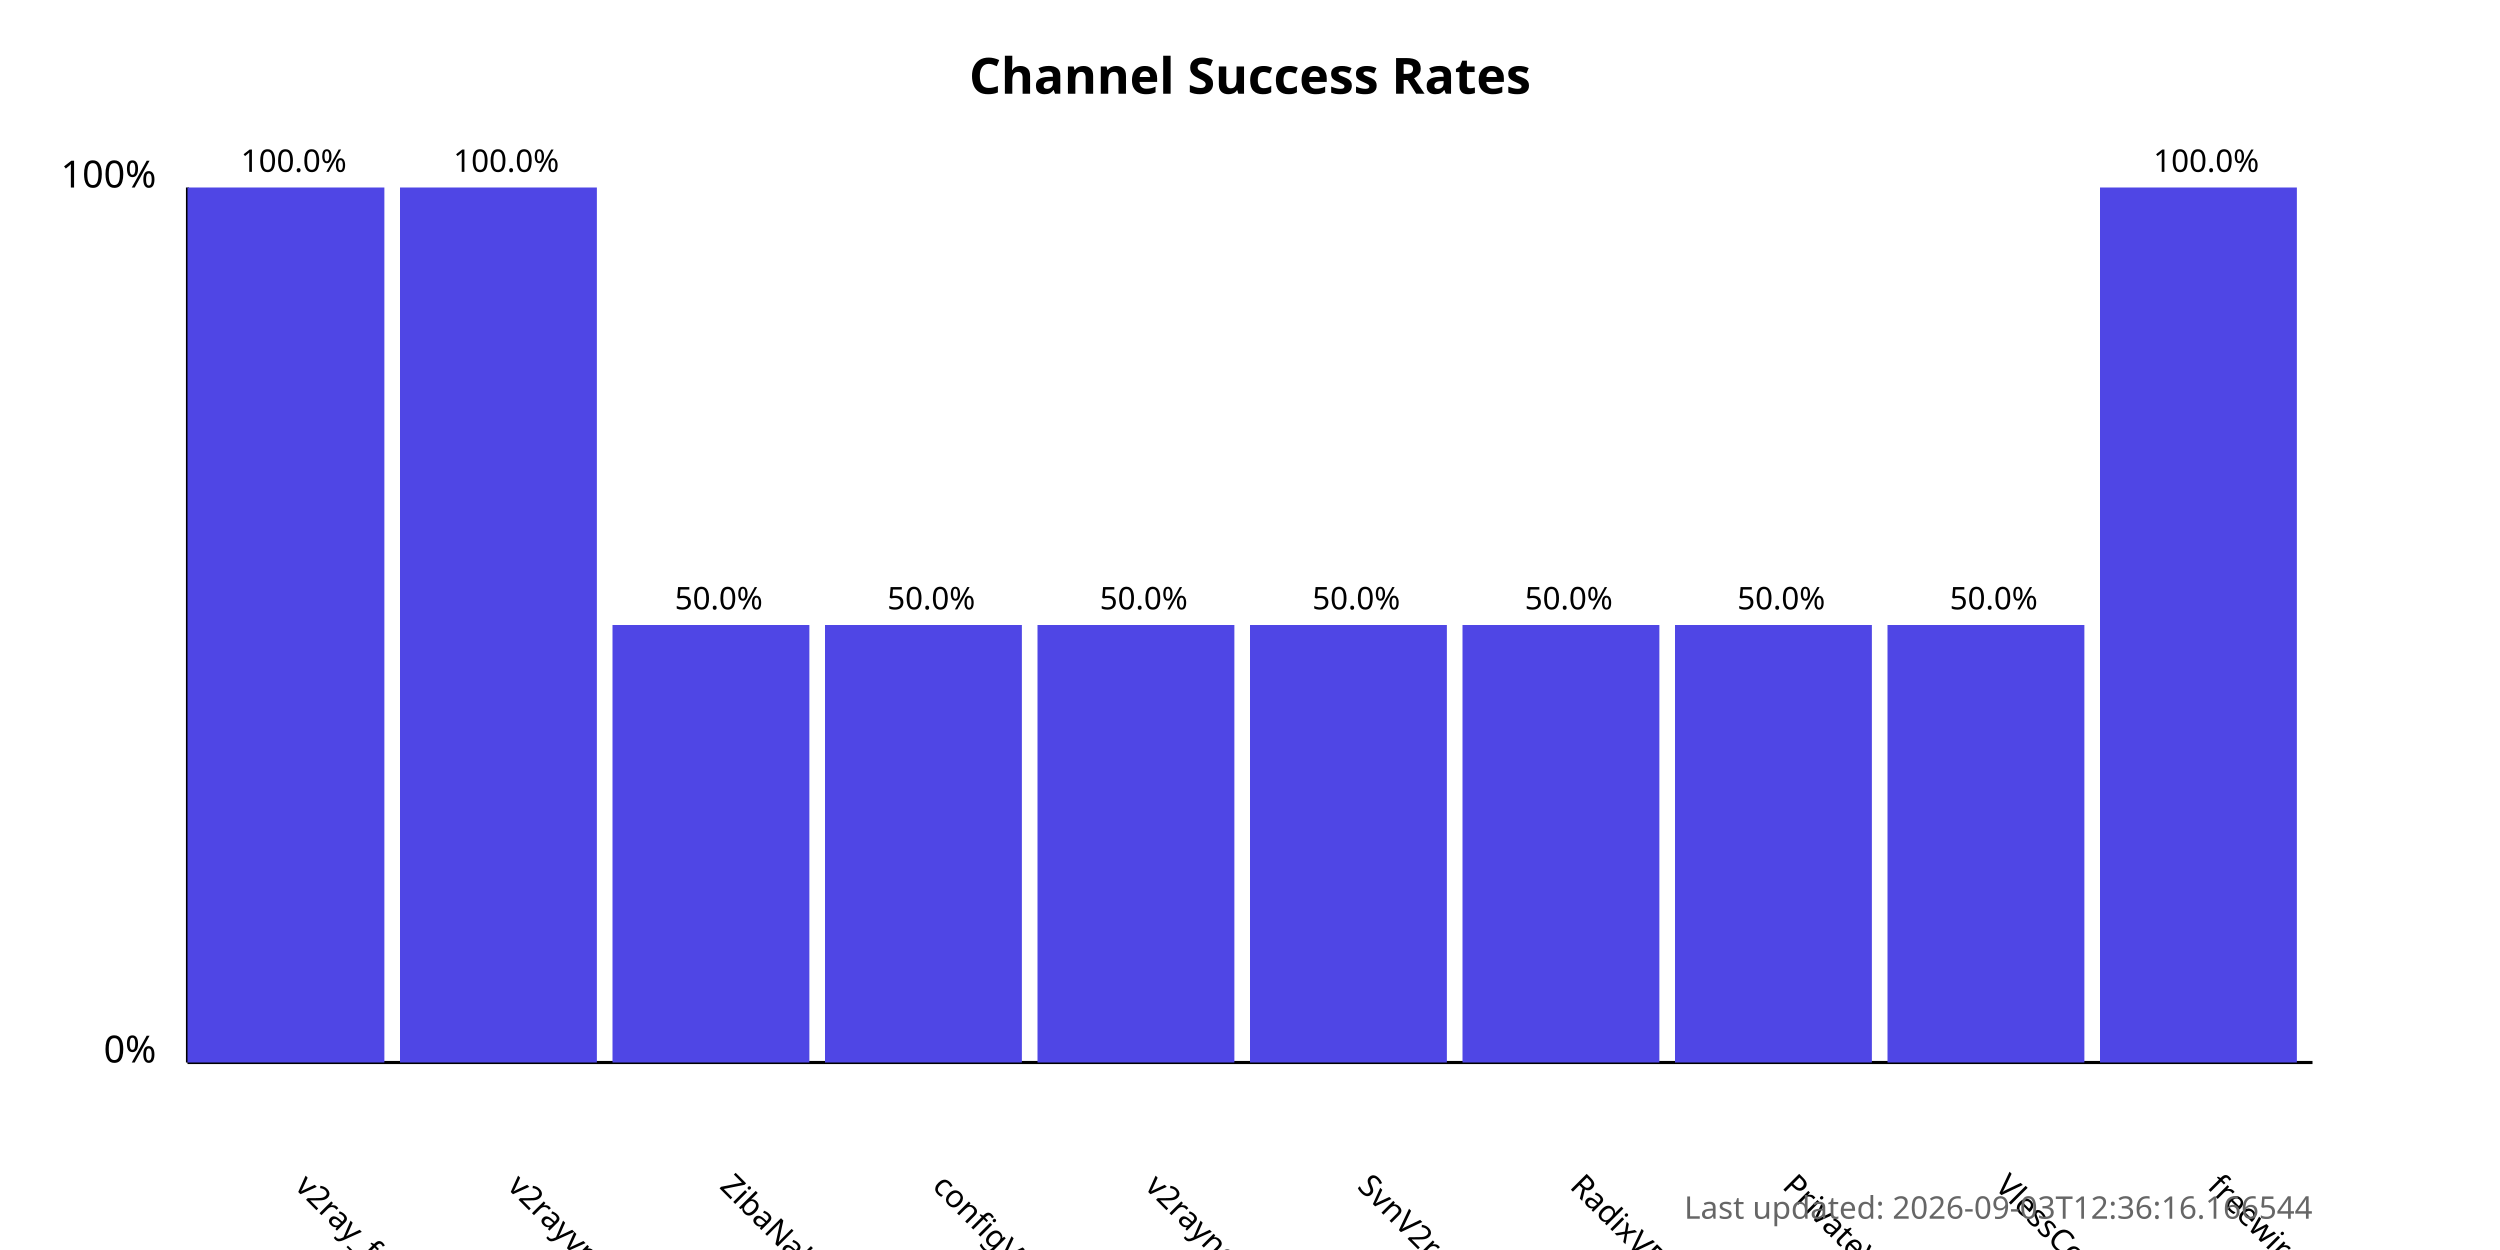
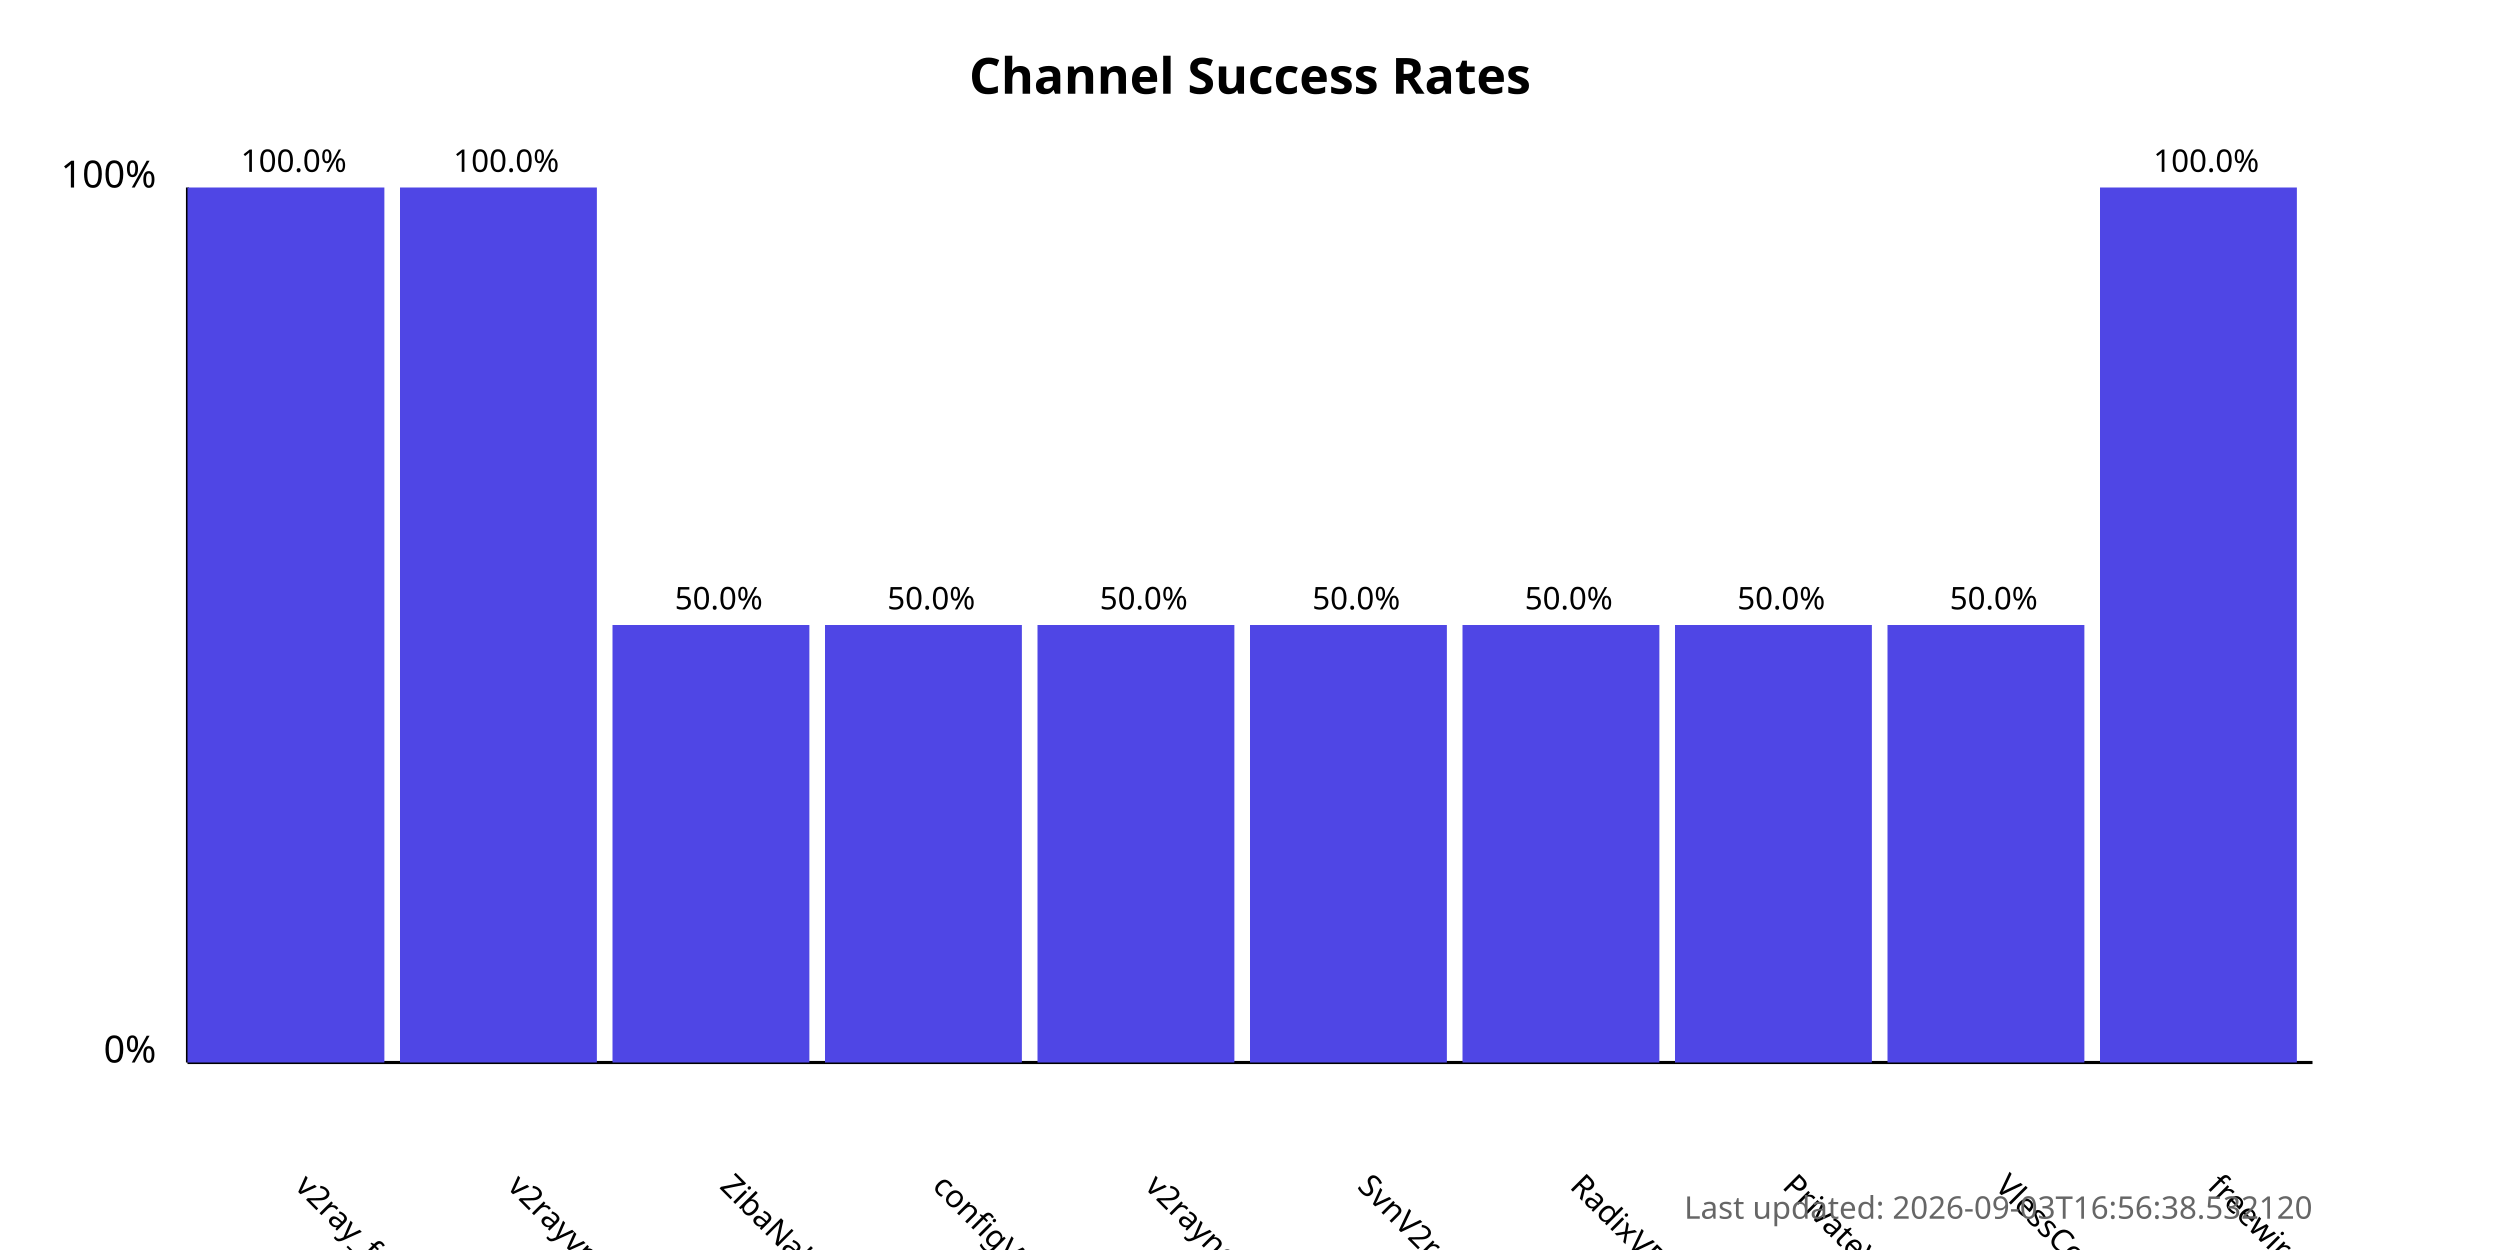
<svg xmlns="http://www.w3.org/2000/svg" width="800" height="400">
  <style>
            .chart-title { font: bold 16px sans-serif; }
            .axis-label { font: 12px sans-serif; }
            .tick-label { font: 10px sans-serif; }
            .bar { fill: #4f46e5; }
            .bar:hover { fill: #6366f1; }
            .timestamp { font: 10px sans-serif; fill: #666; }
        </style>
  <text x="400.0" y="30" text-anchor="middle" class="chart-title">
            Channel Success Rates
        </text>
  <line x1="60" y1="340" x2="60" y2="60" stroke="black" stroke-width="1" />
  <line x1="60" y1="340" x2="740" y2="340" stroke="black" stroke-width="1" />
  <text x="50" y="340" text-anchor="end" class="axis-label">0%</text>
  <text x="50" y="60" text-anchor="end" class="axis-label">100%</text>
  <g>
    <rect x="60" y="60.0" width="63.0" height="280.0" class="bar" />
    <text x="94.0" y="380" transform="rotate(45, 94.0, 380)" text-anchor="start" class="tick-label">
                v2ray_free_conf
            </text>
    <text x="94.0" y="55.0" text-anchor="middle" class="tick-label">
                100.0%
            </text>
  </g>
  <g>
    <rect x="128.0" y="60.0" width="63.0" height="280.0" class="bar" />
    <text x="162.0" y="380" transform="rotate(45, 162.0, 380)" text-anchor="start" class="tick-label">
                v2rayvpno
            </text>
    <text x="162.0" y="55.0" text-anchor="middle" class="tick-label">
                100.0%
            </text>
  </g>
  <g>
    <rect x="196.0" y="200.0" width="63.0" height="140.0" class="bar" />
    <text x="230.0" y="380" transform="rotate(45, 230.0, 380)" text-anchor="start" class="tick-label">
                ZibaNabz
            </text>
    <text x="230.0" y="195.0" text-anchor="middle" class="tick-label">
                50.0%
            </text>
  </g>
  <g>
    <rect x="264.0" y="200.0" width="63.0" height="140.0" class="bar" />
    <text x="298.0" y="380" transform="rotate(45, 298.0, 380)" text-anchor="start" class="tick-label">
                configV2rayForFree
            </text>
    <text x="298.0" y="195.0" text-anchor="middle" class="tick-label">
                50.0%
            </text>
  </g>
  <g>
    <rect x="332.0" y="200.0" width="63.0" height="140.0" class="bar" />
    <text x="366.0" y="380" transform="rotate(45, 366.0, 380)" text-anchor="start" class="tick-label">
                v2rayngvpn
            </text>
    <text x="366.0" y="195.0" text-anchor="middle" class="tick-label">
                50.0%
            </text>
  </g>
  <g>
    <rect x="400.0" y="200.0" width="63.0" height="140.0" class="bar" />
    <text x="434.0" y="380" transform="rotate(45, 434.0, 380)" text-anchor="start" class="tick-label">
                SvnV2ray
            </text>
    <text x="434.0" y="195.0" text-anchor="middle" class="tick-label">
                50.0%
            </text>
  </g>
  <g>
    <rect x="468.0" y="200.0" width="63.0" height="140.0" class="bar" />
    <text x="502.0" y="380" transform="rotate(45, 502.0, 380)" text-anchor="start" class="tick-label">
                RadixVPN
            </text>
    <text x="502.0" y="195.0" text-anchor="middle" class="tick-label">
                50.0%
            </text>
  </g>
  <g>
    <rect x="536.0" y="200.0" width="63.0" height="140.0" class="bar" />
    <text x="570.0" y="380" transform="rotate(45, 570.0, 380)" text-anchor="start" class="tick-label">
                PrivateVPNs
            </text>
    <text x="570.0" y="195.0" text-anchor="middle" class="tick-label">
                50.0%
            </text>
  </g>
  <g>
    <rect x="604.0" y="200.0" width="63.0" height="140.0" class="bar" />
    <text x="638.0" y="380" transform="rotate(45, 638.0, 380)" text-anchor="start" class="tick-label">
                VlessConfig
            </text>
    <text x="638.0" y="195.0" text-anchor="middle" class="tick-label">
                50.0%
            </text>
  </g>
  <g>
    <rect x="672.0" y="60.0" width="63.0" height="280.0" class="bar" />
    <text x="706.0" y="380" transform="rotate(45, 706.0, 380)" text-anchor="start" class="tick-label">
                freewireguard
            </text>
    <text x="706.0" y="55.0" text-anchor="middle" class="tick-label">
                100.0%
            </text>
  </g>
  <text x="740" y="390" text-anchor="end" class="timestamp">
-             Last updated: 2026-09-03T12:36:16.166544
+             Last updated: 2026-09-03T16:56:38.532120
        </text>
</svg>
